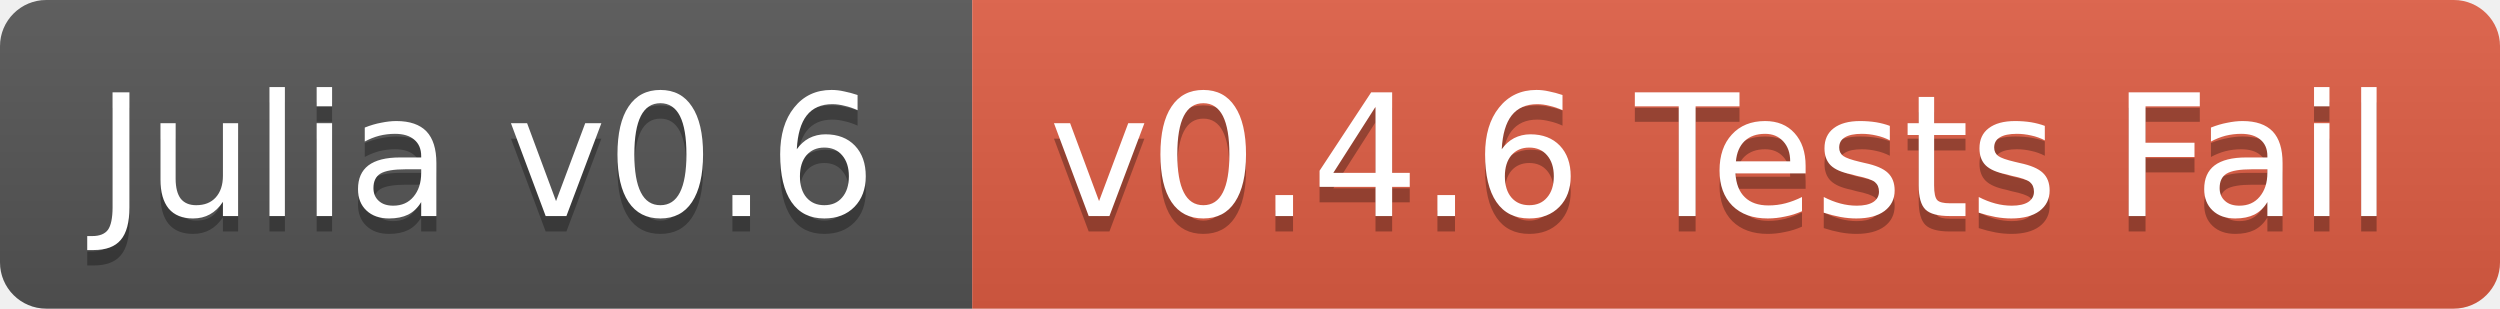
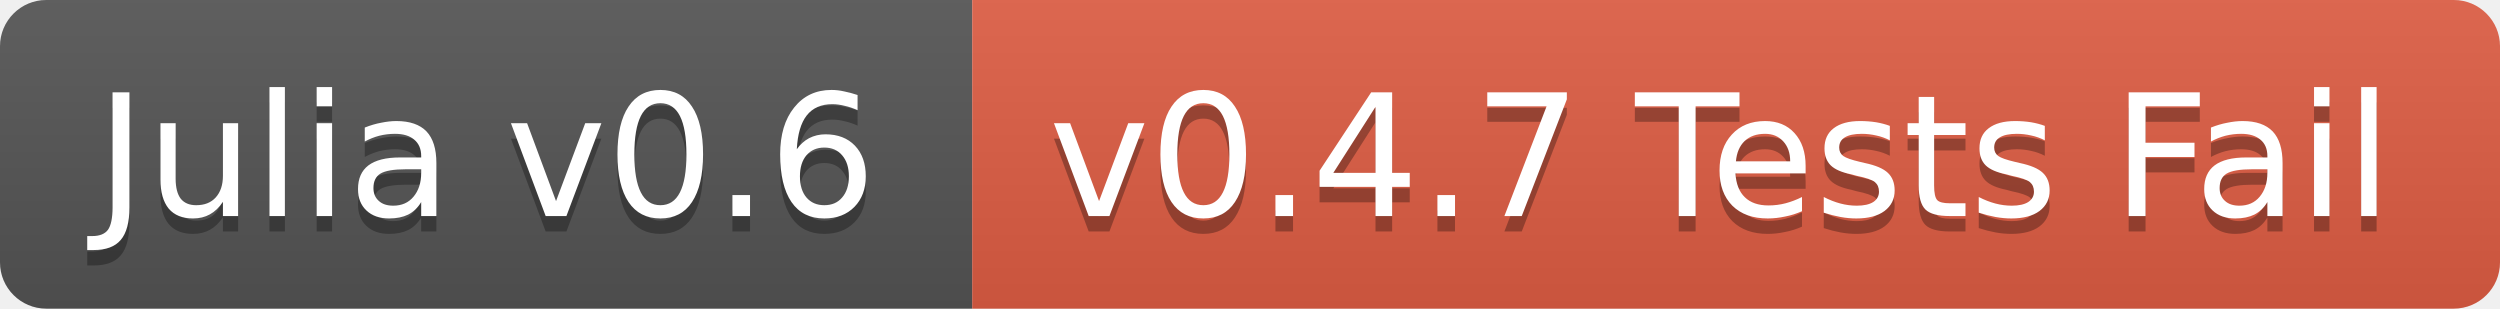
<svg xmlns="http://www.w3.org/2000/svg" width="162" height="20">
  <linearGradient id="b" x2="0" y2="100%">
    <stop offset="0" stop-color="#bbb" stop-opacity=".1" />
    <stop offset="1" stop-opacity=".1" />
  </linearGradient>
  <clipPath id="a">
    <rect width="162" height="20" rx="3" fill="#fff" />
  </clipPath>
  <g clip-path="url(#a)">
    <path fill="#555" d="M0 0h63v20H0z" />
    <path fill="#e05d44" d="M63 0h99v20H63z" />
    <path fill="url(#b)" d="M0 0h162v20H0z" />
  </g>
  <g fill="#fff" text-anchor="middle" font-family="DejaVu Sans,Verdana,Geneva,sans-serif" font-size="11">
    <text x="31.5" y="15" fill="#010101" fill-opacity=".3">Julia v0.6</text>
    <text x="31.5" y="14">Julia v0.6</text>
-     <text x="111.5" y="15" fill="#010101" fill-opacity=".3">v0.4.6 Tests Fail</text>
-     <text x="111.5" y="14">v0.4.6 Tests Fail</text>
+     <text x="111.5" y="15" fill="#010101" fill-opacity=".3">v0.4.7 Tests Fail</text>
+     <text x="111.5" y="14">v0.4.7 Tests Fail</text>
  </g>
</svg>
